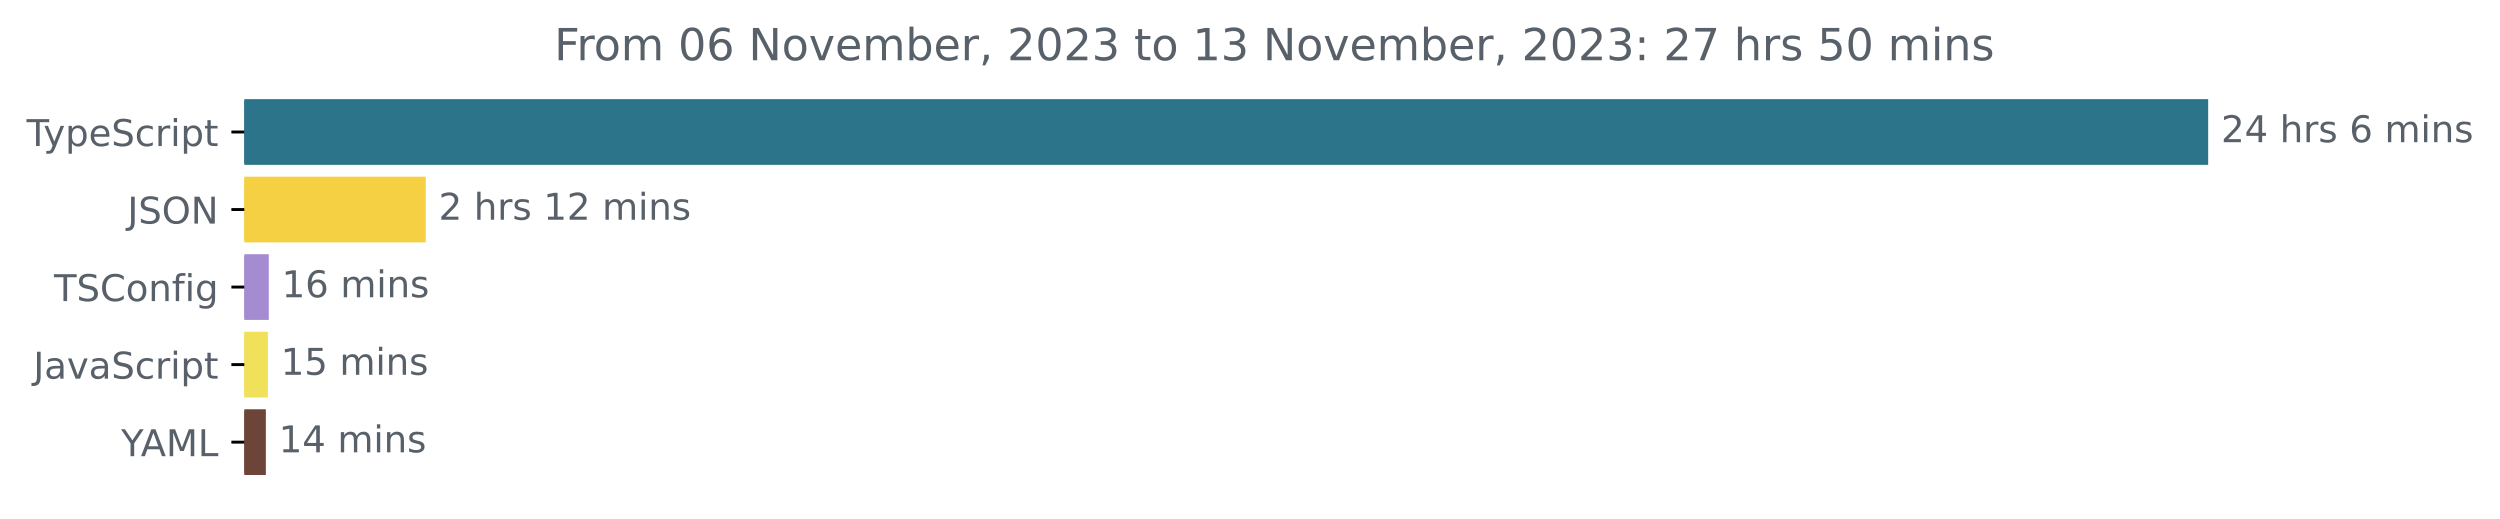
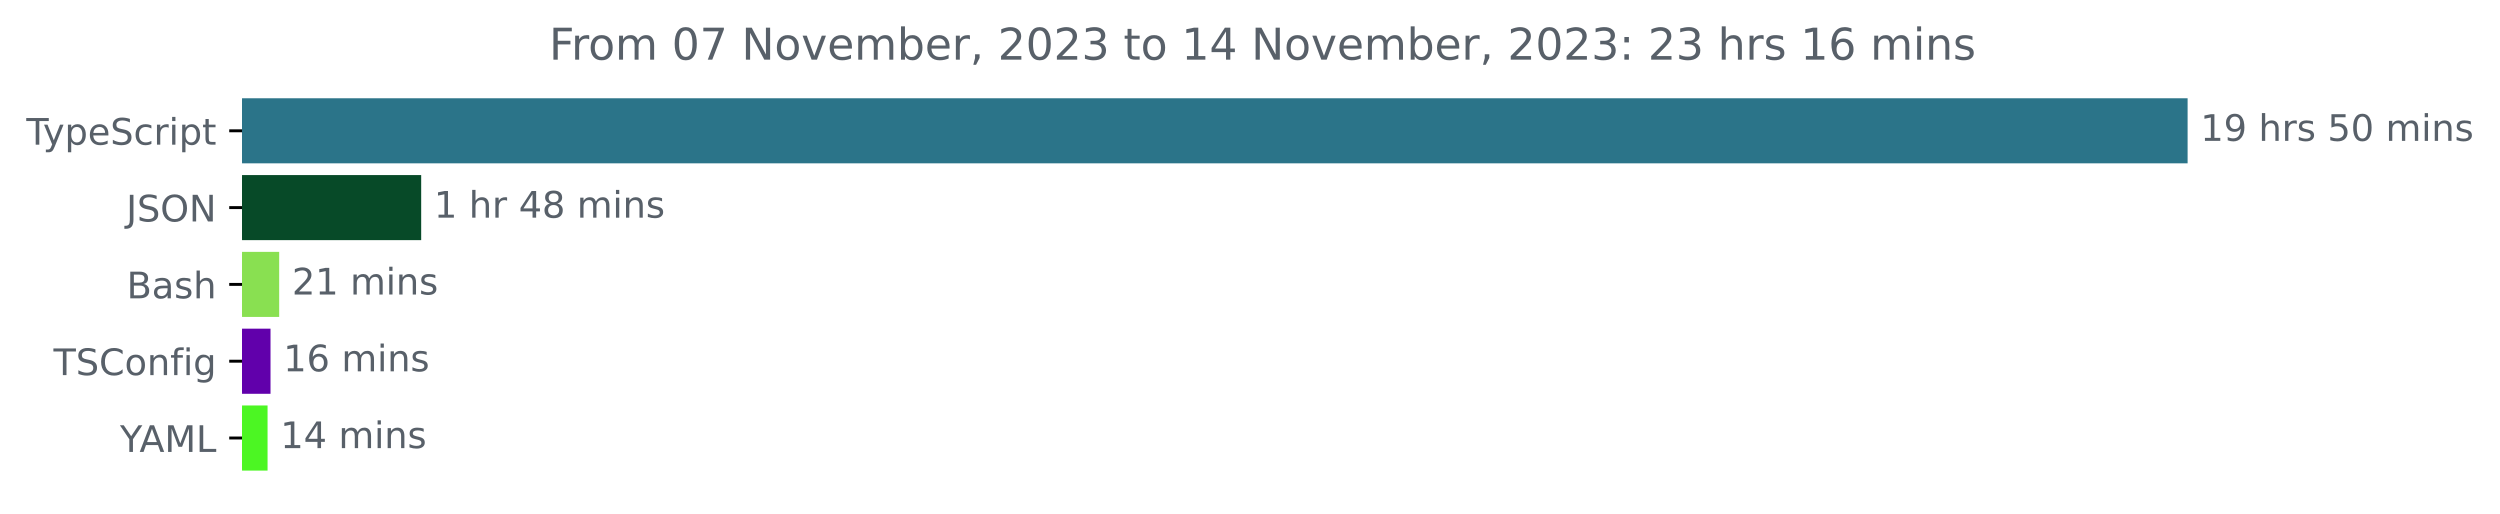
- <svg xmlns="http://www.w3.org/2000/svg" xmlns:xlink="http://www.w3.org/1999/xlink" width="677.144pt" height="140.398pt" viewBox="0 0 677.144 140.398" version="1.1">
+ <svg xmlns="http://www.w3.org/2000/svg" xmlns:xlink="http://www.w3.org/1999/xlink" width="683.507pt" height="140.398pt" viewBox="0 0 683.507 140.398" version="1.1">
  <defs>
    <style type="text/css">*{stroke-linejoin: round; stroke-linecap: butt}</style>
  </defs>
  <g id="figure_1">
    <g id="patch_1">
-       <path d="M -0 140.398  L 677.144 140.398  L 677.144 0  L -0 0  L -0 140.398  z " style="fill: none" />
+       <path d="M -0 140.398  L 683.507 140.398  L 683.507 0  L -0 0  L -0 140.398  z " style="fill: none" />
    </g>
    <g id="axes_1">
      <g id="patch_2">
-         <path d="M 66.17 27.358  L 597.599 27.358  L 597.599 44.158  L 66.17 44.158  z " clip-path="url(#p0ce03cb74d)" style="fill: #2b7489; stroke: #2b7489; stroke-linejoin: miter" />
+         <path d="M 66.17 27.358  L 597.599 27.358  L 597.599 44.158  L 66.17 44.158  z " clip-path="url(#p0df1a05081)" style="fill: #2b7489; stroke: #2b7489; stroke-linejoin: miter" />
      </g>
      <g id="patch_3">
-         <path d="M 66.17 48.358  L 114.811 48.358  L 114.811 65.158  L 66.17 65.158  z " clip-path="url(#p0ce03cb74d)" style="fill: #f5d042; stroke: #f5d042; stroke-linejoin: miter" />
+         <path d="M 66.17 48.358  L 114.652 48.358  L 114.652 65.158  L 66.17 65.158  z " clip-path="url(#p0df1a05081)" style="fill: #074a28; stroke: #074a28; stroke-linejoin: miter" />
      </g>
      <g id="patch_4">
-         <path d="M 66.17 69.358  L 72.304 69.358  L 72.304 86.158  L 66.17 86.158  z " clip-path="url(#p0ce03cb74d)" style="fill: #a58cd1; stroke: #a58cd1; stroke-linejoin: miter" />
+         <path d="M 66.17 69.358  L 75.829 69.358  L 75.829 86.158  L 66.17 86.158  z " clip-path="url(#p0df1a05081)" style="fill: #89e051; stroke: #89e051; stroke-linejoin: miter" />
      </g>
      <g id="patch_5">
-         <path d="M 66.17 90.358  L 72.059 90.358  L 72.059 107.158  L 66.17 107.158  z " clip-path="url(#p0ce03cb74d)" style="fill: #f1e05a; stroke: #f1e05a; stroke-linejoin: miter" />
+         <path d="M 66.17 90.358  L 73.461 90.358  L 73.461 107.158  L 66.17 107.158  z " clip-path="url(#p0df1a05081)" style="fill: #6100ab; stroke: #6100ab; stroke-linejoin: miter" />
      </g>
      <g id="patch_6">
-         <path d="M 66.17 111.358  L 71.507 111.358  L 71.507 128.158  L 66.17 128.158  z " clip-path="url(#p0ce03cb74d)" style="fill: #6d4438; stroke: #6d4438; stroke-linejoin: miter" />
+         <path d="M 66.17 111.358  L 72.651 111.358  L 72.651 128.158  L 66.17 128.158  z " clip-path="url(#p0df1a05081)" style="fill: #4cf623; stroke: #4cf623; stroke-linejoin: miter" />
      </g>
      <g id="matplotlib.axis_1" />
      <g id="matplotlib.axis_2">
        <g id="ytick_1">
          <g id="line2d_1">
            <defs>
-               <path id="m89397bb4d3" d="M 0 0  L -3.5 0  " style="stroke: #000000; stroke-width: 0.8" />
+               <path id="mce6e92cb33" d="M 0 0  L -3.5 0  " style="stroke: #000000; stroke-width: 0.8" />
            </defs>
            <g>
-               <use xlink:href="#m89397bb4d3" x="66.17" y="35.758" style="stroke: #000000; stroke-width: 0.8" />
+               <use xlink:href="#mce6e92cb33" x="66.17" y="35.758" style="stroke: #000000; stroke-width: 0.8" />
            </g>
          </g>
          <g id="text_1">
            <g style="fill: #586069" transform="translate(7.2 39.55734)scale(0.1 -0.1)">
              <defs>
                <path id="DejaVuSans-54" d="M -19 4666  L 3928 4666  L 3928 4134  L 2272 4134  L 2272 0  L 1638 0  L 1638 4134  L -19 4134  L -19 4666  z " transform="scale(0.015625)" />
                <path id="DejaVuSans-79" d="M 2059 -325  Q 1816 -950 1584 -1140  Q 1353 -1331 966 -1331  L 506 -1331  L 506 -850  L 844 -850  Q 1081 -850 1212 -737  Q 1344 -625 1503 -206  L 1606 56  L 191 3500  L 800 3500  L 1894 763  L 2988 3500  L 3597 3500  L 2059 -325  z " transform="scale(0.015625)" />
                <path id="DejaVuSans-70" d="M 1159 525  L 1159 -1331  L 581 -1331  L 581 3500  L 1159 3500  L 1159 2969  Q 1341 3281 1617 3432  Q 1894 3584 2278 3584  Q 2916 3584 3314 3078  Q 3713 2572 3713 1747  Q 3713 922 3314 415  Q 2916 -91 2278 -91  Q 1894 -91 1617 61  Q 1341 213 1159 525  z M 3116 1747  Q 3116 2381 2855 2742  Q 2594 3103 2138 3103  Q 1681 3103 1420 2742  Q 1159 2381 1159 1747  Q 1159 1113 1420 752  Q 1681 391 2138 391  Q 2594 391 2855 752  Q 3116 1113 3116 1747  z " transform="scale(0.015625)" />
                <path id="DejaVuSans-65" d="M 3597 1894  L 3597 1613  L 953 1613  Q 991 1019 1311 708  Q 1631 397 2203 397  Q 2534 397 2845 478  Q 3156 559 3463 722  L 3463 178  Q 3153 47 2828 -22  Q 2503 -91 2169 -91  Q 1331 -91 842 396  Q 353 884 353 1716  Q 353 2575 817 3079  Q 1281 3584 2069 3584  Q 2775 3584 3186 3129  Q 3597 2675 3597 1894  z M 3022 2063  Q 3016 2534 2758 2815  Q 2500 3097 2075 3097  Q 1594 3097 1305 2825  Q 1016 2553 972 2059  L 3022 2063  z " transform="scale(0.015625)" />
                <path id="DejaVuSans-53" d="M 3425 4513  L 3425 3897  Q 3066 4069 2747 4153  Q 2428 4238 2131 4238  Q 1616 4238 1336 4038  Q 1056 3838 1056 3469  Q 1056 3159 1242 3001  Q 1428 2844 1947 2747  L 2328 2669  Q 3034 2534 3370 2195  Q 3706 1856 3706 1288  Q 3706 609 3251 259  Q 2797 -91 1919 -91  Q 1588 -91 1214 -16  Q 841 59 441 206  L 441 856  Q 825 641 1194 531  Q 1563 422 1919 422  Q 2459 422 2753 634  Q 3047 847 3047 1241  Q 3047 1584 2836 1778  Q 2625 1972 2144 2069  L 1759 2144  Q 1053 2284 737 2584  Q 422 2884 422 3419  Q 422 4038 858 4394  Q 1294 4750 2059 4750  Q 2388 4750 2728 4690  Q 3069 4631 3425 4513  z " transform="scale(0.015625)" />
                <path id="DejaVuSans-63" d="M 3122 3366  L 3122 2828  Q 2878 2963 2633 3030  Q 2388 3097 2138 3097  Q 1578 3097 1268 2742  Q 959 2388 959 1747  Q 959 1106 1268 751  Q 1578 397 2138 397  Q 2388 397 2633 464  Q 2878 531 3122 666  L 3122 134  Q 2881 22 2623 -34  Q 2366 -91 2075 -91  Q 1284 -91 818 406  Q 353 903 353 1747  Q 353 2603 823 3093  Q 1294 3584 2113 3584  Q 2378 3584 2631 3529  Q 2884 3475 3122 3366  z " transform="scale(0.015625)" />
                <path id="DejaVuSans-72" d="M 2631 2963  Q 2534 3019 2420 3045  Q 2306 3072 2169 3072  Q 1681 3072 1420 2755  Q 1159 2438 1159 1844  L 1159 0  L 581 0  L 581 3500  L 1159 3500  L 1159 2956  Q 1341 3275 1631 3429  Q 1922 3584 2338 3584  Q 2397 3584 2469 3576  Q 2541 3569 2628 3553  L 2631 2963  z " transform="scale(0.015625)" />
                <path id="DejaVuSans-69" d="M 603 3500  L 1178 3500  L 1178 0  L 603 0  L 603 3500  z M 603 4863  L 1178 4863  L 1178 4134  L 603 4134  L 603 4863  z " transform="scale(0.015625)" />
                <path id="DejaVuSans-74" d="M 1172 4494  L 1172 3500  L 2356 3500  L 2356 3053  L 1172 3053  L 1172 1153  Q 1172 725 1289 603  Q 1406 481 1766 481  L 2356 481  L 2356 0  L 1766 0  Q 1100 0 847 248  Q 594 497 594 1153  L 594 3053  L 172 3053  L 172 3500  L 594 3500  L 594 4494  L 1172 4494  z " transform="scale(0.015625)" />
              </defs>
              <use xlink:href="#DejaVuSans-54" />
              <use xlink:href="#DejaVuSans-79" x="45.459" />
              <use xlink:href="#DejaVuSans-70" x="104.639" />
              <use xlink:href="#DejaVuSans-65" x="168.115" />
              <use xlink:href="#DejaVuSans-53" x="229.639" />
              <use xlink:href="#DejaVuSans-63" x="293.115" />
              <use xlink:href="#DejaVuSans-72" x="348.096" />
              <use xlink:href="#DejaVuSans-69" x="389.209" />
              <use xlink:href="#DejaVuSans-70" x="416.992" />
              <use xlink:href="#DejaVuSans-74" x="480.469" />
            </g>
          </g>
        </g>
        <g id="ytick_2">
          <g id="line2d_2">
            <g>
-               <use xlink:href="#m89397bb4d3" x="66.17" y="56.758" style="stroke: #000000; stroke-width: 0.8" />
+               <use xlink:href="#mce6e92cb33" x="66.17" y="56.758" style="stroke: #000000; stroke-width: 0.8" />
            </g>
          </g>
          <g id="text_2">
            <g style="fill: #586069" transform="translate(34.51875 60.55734)scale(0.1 -0.1)">
              <defs>
                <path id="DejaVuSans-4a" d="M 628 4666  L 1259 4666  L 1259 325  Q 1259 -519 939 -900  Q 619 -1281 -91 -1281  L -331 -1281  L -331 -750  L -134 -750  Q 284 -750 456 -515  Q 628 -281 628 325  L 628 4666  z " transform="scale(0.015625)" />
                <path id="DejaVuSans-4f" d="M 2522 4238  Q 1834 4238 1429 3725  Q 1025 3213 1025 2328  Q 1025 1447 1429 934  Q 1834 422 2522 422  Q 3209 422 3611 934  Q 4013 1447 4013 2328  Q 4013 3213 3611 3725  Q 3209 4238 2522 4238  z M 2522 4750  Q 3503 4750 4090 4092  Q 4678 3434 4678 2328  Q 4678 1225 4090 567  Q 3503 -91 2522 -91  Q 1538 -91 948 565  Q 359 1222 359 2328  Q 359 3434 948 4092  Q 1538 4750 2522 4750  z " transform="scale(0.015625)" />
                <path id="DejaVuSans-4e" d="M 628 4666  L 1478 4666  L 3547 763  L 3547 4666  L 4159 4666  L 4159 0  L 3309 0  L 1241 3903  L 1241 0  L 628 0  L 628 4666  z " transform="scale(0.015625)" />
              </defs>
              <use xlink:href="#DejaVuSans-4a" />
              <use xlink:href="#DejaVuSans-53" x="29.492" />
              <use xlink:href="#DejaVuSans-4f" x="92.969" />
              <use xlink:href="#DejaVuSans-4e" x="171.68" />
            </g>
          </g>
        </g>
        <g id="ytick_3">
          <g id="line2d_3">
            <g>
-               <use xlink:href="#m89397bb4d3" x="66.17" y="77.758" style="stroke: #000000; stroke-width: 0.8" />
+               <use xlink:href="#mce6e92cb33" x="66.17" y="77.758" style="stroke: #000000; stroke-width: 0.8" />
            </g>
          </g>
          <g id="text_3">
-             <g style="fill: #586069" transform="translate(14.62813 81.55734)scale(0.1 -0.1)">
+             <g style="fill: #586069" transform="translate(34.63437 81.55734)scale(0.1 -0.1)">
+               <defs>
+                 <path id="DejaVuSans-42" d="M 1259 2228  L 1259 519  L 2272 519  Q 2781 519 3026 730  Q 3272 941 3272 1375  Q 3272 1813 3026 2020  Q 2781 2228 2272 2228  L 1259 2228  z M 1259 4147  L 1259 2741  L 2194 2741  Q 2656 2741 2882 2914  Q 3109 3088 3109 3444  Q 3109 3797 2882 3972  Q 2656 4147 2194 4147  L 1259 4147  z M 628 4666  L 2241 4666  Q 2963 4666 3353 4366  Q 3744 4066 3744 3513  Q 3744 3084 3544 2831  Q 3344 2578 2956 2516  Q 3422 2416 3680 2098  Q 3938 1781 3938 1306  Q 3938 681 3513 340  Q 3088 0 2303 0  L 628 0  L 628 4666  z " transform="scale(0.015625)" />
+                 <path id="DejaVuSans-61" d="M 2194 1759  Q 1497 1759 1228 1600  Q 959 1441 959 1056  Q 959 750 1161 570  Q 1363 391 1709 391  Q 2188 391 2477 730  Q 2766 1069 2766 1631  L 2766 1759  L 2194 1759  z M 3341 1997  L 3341 0  L 2766 0  L 2766 531  Q 2569 213 2275 61  Q 1981 -91 1556 -91  Q 1019 -91 701 211  Q 384 513 384 1019  Q 384 1609 779 1909  Q 1175 2209 1959 2209  L 2766 2209  L 2766 2266  Q 2766 2663 2505 2880  Q 2244 3097 1772 3097  Q 1472 3097 1187 3025  Q 903 2953 641 2809  L 641 3341  Q 956 3463 1253 3523  Q 1550 3584 1831 3584  Q 2591 3584 2966 3190  Q 3341 2797 3341 1997  z " transform="scale(0.015625)" />
+                 <path id="DejaVuSans-73" d="M 2834 3397  L 2834 2853  Q 2591 2978 2328 3040  Q 2066 3103 1784 3103  Q 1356 3103 1142 2972  Q 928 2841 928 2578  Q 928 2378 1081 2264  Q 1234 2150 1697 2047  L 1894 2003  Q 2506 1872 2764 1633  Q 3022 1394 3022 966  Q 3022 478 2636 193  Q 2250 -91 1575 -91  Q 1294 -91 989 -36  Q 684 19 347 128  L 347 722  Q 666 556 975 473  Q 1284 391 1588 391  Q 1994 391 2212 530  Q 2431 669 2431 922  Q 2431 1156 2273 1281  Q 2116 1406 1581 1522  L 1381 1569  Q 847 1681 609 1914  Q 372 2147 372 2553  Q 372 3047 722 3315  Q 1072 3584 1716 3584  Q 2034 3584 2315 3537  Q 2597 3491 2834 3397  z " transform="scale(0.015625)" />
+                 <path id="DejaVuSans-68" d="M 3513 2113  L 3513 0  L 2938 0  L 2938 2094  Q 2938 2591 2744 2837  Q 2550 3084 2163 3084  Q 1697 3084 1428 2787  Q 1159 2491 1159 1978  L 1159 0  L 581 0  L 581 4863  L 1159 4863  L 1159 2956  Q 1366 3272 1645 3428  Q 1925 3584 2291 3584  Q 2894 3584 3203 3211  Q 3513 2838 3513 2113  z " transform="scale(0.015625)" />
+               </defs>
+               <use xlink:href="#DejaVuSans-42" />
+               <use xlink:href="#DejaVuSans-61" x="68.604" />
+               <use xlink:href="#DejaVuSans-73" x="129.883" />
+               <use xlink:href="#DejaVuSans-68" x="181.982" />
+             </g>
+           </g>
+         </g>
+         <g id="ytick_4">
+           <g id="line2d_4">
+             <g>
+               <use xlink:href="#mce6e92cb33" x="66.17" y="98.758" style="stroke: #000000; stroke-width: 0.8" />
+             </g>
+           </g>
+           <g id="text_4">
+             <g style="fill: #586069" transform="translate(14.62813 102.5573)scale(0.1 -0.1)">
              <defs>
                <path id="DejaVuSans-43" d="M 4122 4306  L 4122 3641  Q 3803 3938 3442 4084  Q 3081 4231 2675 4231  Q 1875 4231 1450 3742  Q 1025 3253 1025 2328  Q 1025 1406 1450 917  Q 1875 428 2675 428  Q 3081 428 3442 575  Q 3803 722 4122 1019  L 4122 359  Q 3791 134 3420 21  Q 3050 -91 2638 -91  Q 1578 -91 968 557  Q 359 1206 359 2328  Q 359 3453 968 4101  Q 1578 4750 2638 4750  Q 3056 4750 3426 4639  Q 3797 4528 4122 4306  z " transform="scale(0.015625)" />
                <path id="DejaVuSans-6f" d="M 1959 3097  Q 1497 3097 1228 2736  Q 959 2375 959 1747  Q 959 1119 1226 758  Q 1494 397 1959 397  Q 2419 397 2687 759  Q 2956 1122 2956 1747  Q 2956 2369 2687 2733  Q 2419 3097 1959 3097  z M 1959 3584  Q 2709 3584 3137 3096  Q 3566 2609 3566 1747  Q 3566 888 3137 398  Q 2709 -91 1959 -91  Q 1206 -91 779 398  Q 353 888 353 1747  Q 353 2609 779 3096  Q 1206 3584 1959 3584  z " transform="scale(0.015625)" />
                <path id="DejaVuSans-6e" d="M 3513 2113  L 3513 0  L 2938 0  L 2938 2094  Q 2938 2591 2744 2837  Q 2550 3084 2163 3084  Q 1697 3084 1428 2787  Q 1159 2491 1159 1978  L 1159 0  L 581 0  L 581 3500  L 1159 3500  L 1159 2956  Q 1366 3272 1645 3428  Q 1925 3584 2291 3584  Q 2894 3584 3203 3211  Q 3513 2838 3513 2113  z " transform="scale(0.015625)" />
                <path id="DejaVuSans-66" d="M 2375 4863  L 2375 4384  L 1825 4384  Q 1516 4384 1395 4259  Q 1275 4134 1275 3809  L 1275 3500  L 2222 3500  L 2222 3053  L 1275 3053  L 1275 0  L 697 0  L 697 3053  L 147 3053  L 147 3500  L 697 3500  L 697 3744  Q 697 4328 969 4595  Q 1241 4863 1831 4863  L 2375 4863  z " transform="scale(0.015625)" />
                <path id="DejaVuSans-67" d="M 2906 1791  Q 2906 2416 2648 2759  Q 2391 3103 1925 3103  Q 1463 3103 1205 2759  Q 947 2416 947 1791  Q 947 1169 1205 825  Q 1463 481 1925 481  Q 2391 481 2648 825  Q 2906 1169 2906 1791  z M 3481 434  Q 3481 -459 3084 -895  Q 2688 -1331 1869 -1331  Q 1566 -1331 1297 -1286  Q 1028 -1241 775 -1147  L 775 -588  Q 1028 -725 1275 -790  Q 1522 -856 1778 -856  Q 2344 -856 2625 -561  Q 2906 -266 2906 331  L 2906 616  Q 2728 306 2450 153  Q 2172 0 1784 0  Q 1141 0 747 490  Q 353 981 353 1791  Q 353 2603 747 3093  Q 1141 3584 1784 3584  Q 2172 3584 2450 3431  Q 2728 3278 2906 2969  L 2906 3500  L 3481 3500  L 3481 434  z " transform="scale(0.015625)" />
              </defs>
              <use xlink:href="#DejaVuSans-54" />
              <use xlink:href="#DejaVuSans-53" x="61.084" />
              <use xlink:href="#DejaVuSans-43" x="124.561" />
              <use xlink:href="#DejaVuSans-6f" x="194.385" />
              <use xlink:href="#DejaVuSans-6e" x="255.566" />
              <use xlink:href="#DejaVuSans-66" x="318.945" />
              <use xlink:href="#DejaVuSans-69" x="354.15" />
              <use xlink:href="#DejaVuSans-67" x="381.934" />
            </g>
          </g>
        </g>
-         <g id="ytick_4">
-           <g id="line2d_4">
-             <g>
-               <use xlink:href="#m89397bb4d3" x="66.17" y="98.758" style="stroke: #000000; stroke-width: 0.8" />
-             </g>
-           </g>
-           <g id="text_4">
-             <g style="fill: #586069" transform="translate(9.040625 102.5573)scale(0.1 -0.1)">
-               <defs>
-                 <path id="DejaVuSans-61" d="M 2194 1759  Q 1497 1759 1228 1600  Q 959 1441 959 1056  Q 959 750 1161 570  Q 1363 391 1709 391  Q 2188 391 2477 730  Q 2766 1069 2766 1631  L 2766 1759  L 2194 1759  z M 3341 1997  L 3341 0  L 2766 0  L 2766 531  Q 2569 213 2275 61  Q 1981 -91 1556 -91  Q 1019 -91 701 211  Q 384 513 384 1019  Q 384 1609 779 1909  Q 1175 2209 1959 2209  L 2766 2209  L 2766 2266  Q 2766 2663 2505 2880  Q 2244 3097 1772 3097  Q 1472 3097 1187 3025  Q 903 2953 641 2809  L 641 3341  Q 956 3463 1253 3523  Q 1550 3584 1831 3584  Q 2591 3584 2966 3190  Q 3341 2797 3341 1997  z " transform="scale(0.015625)" />
-                 <path id="DejaVuSans-76" d="M 191 3500  L 800 3500  L 1894 563  L 2988 3500  L 3597 3500  L 2284 0  L 1503 0  L 191 3500  z " transform="scale(0.015625)" />
-               </defs>
-               <use xlink:href="#DejaVuSans-4a" />
-               <use xlink:href="#DejaVuSans-61" x="29.492" />
-               <use xlink:href="#DejaVuSans-76" x="90.771" />
-               <use xlink:href="#DejaVuSans-61" x="149.951" />
-               <use xlink:href="#DejaVuSans-53" x="211.23" />
-               <use xlink:href="#DejaVuSans-63" x="274.707" />
-               <use xlink:href="#DejaVuSans-72" x="329.688" />
-               <use xlink:href="#DejaVuSans-69" x="370.801" />
-               <use xlink:href="#DejaVuSans-70" x="398.584" />
-               <use xlink:href="#DejaVuSans-74" x="462.061" />
-             </g>
-           </g>
-         </g>
        <g id="ytick_5">
          <g id="line2d_5">
            <g>
-               <use xlink:href="#m89397bb4d3" x="66.17" y="119.758" style="stroke: #000000; stroke-width: 0.8" />
+               <use xlink:href="#mce6e92cb33" x="66.17" y="119.758" style="stroke: #000000; stroke-width: 0.8" />
            </g>
          </g>
          <g id="text_5">
            <g style="fill: #586069" transform="translate(32.79688 123.5573)scale(0.1 -0.1)">
              <defs>
                <path id="DejaVuSans-59" d="M -13 4666  L 666 4666  L 1959 2747  L 3244 4666  L 3922 4666  L 2272 2222  L 2272 0  L 1638 0  L 1638 2222  L -13 4666  z " transform="scale(0.015625)" />
                <path id="DejaVuSans-41" d="M 2188 4044  L 1331 1722  L 3047 1722  L 2188 4044  z M 1831 4666  L 2547 4666  L 4325 0  L 3669 0  L 3244 1197  L 1141 1197  L 716 0  L 50 0  L 1831 4666  z " transform="scale(0.015625)" />
                <path id="DejaVuSans-4d" d="M 628 4666  L 1569 4666  L 2759 1491  L 3956 4666  L 4897 4666  L 4897 0  L 4281 0  L 4281 4097  L 3078 897  L 2444 897  L 1241 4097  L 1241 0  L 628 0  L 628 4666  z " transform="scale(0.015625)" />
                <path id="DejaVuSans-4c" d="M 628 4666  L 1259 4666  L 1259 531  L 3531 531  L 3531 0  L 628 0  L 628 4666  z " transform="scale(0.015625)" />
              </defs>
              <use xlink:href="#DejaVuSans-59" />
              <use xlink:href="#DejaVuSans-41" x="53.334" />
              <use xlink:href="#DejaVuSans-4d" x="121.742" />
              <use xlink:href="#DejaVuSans-4c" x="208.021" />
            </g>
          </g>
        </g>
      </g>
      <g id="text_6">
        <g style="fill: #586069" transform="translate(601.5989 38.5175)scale(0.1 -0.1)">
          <defs>
-             <path id="DejaVuSans-32" d="M 1228 531  L 3431 531  L 3431 0  L 469 0  L 469 531  Q 828 903 1448 1529  Q 2069 2156 2228 2338  Q 2531 2678 2651 2914  Q 2772 3150 2772 3378  Q 2772 3750 2511 3984  Q 2250 4219 1831 4219  Q 1534 4219 1204 4116  Q 875 4013 500 3803  L 500 4441  Q 881 4594 1212 4672  Q 1544 4750 1819 4750  Q 2544 4750 2975 4387  Q 3406 4025 3406 3419  Q 3406 3131 3298 2873  Q 3191 2616 2906 2266  Q 2828 2175 2409 1742  Q 1991 1309 1228 531  z " transform="scale(0.015625)" />
-             <path id="DejaVuSans-34" d="M 2419 4116  L 825 1625  L 2419 1625  L 2419 4116  z M 2253 4666  L 3047 4666  L 3047 1625  L 3713 1625  L 3713 1100  L 3047 1100  L 3047 0  L 2419 0  L 2419 1100  L 313 1100  L 313 1709  L 2253 4666  z " transform="scale(0.015625)" />
+             <path id="DejaVuSans-31" d="M 794 531  L 1825 531  L 1825 4091  L 703 3866  L 703 4441  L 1819 4666  L 2450 4666  L 2450 531  L 3481 531  L 3481 0  L 794 0  L 794 531  z " transform="scale(0.015625)" />
+             <path id="DejaVuSans-39" d="M 703 97  L 703 672  Q 941 559 1184 500  Q 1428 441 1663 441  Q 2288 441 2617 861  Q 2947 1281 2994 2138  Q 2813 1869 2534 1725  Q 2256 1581 1919 1581  Q 1219 1581 811 2004  Q 403 2428 403 3163  Q 403 3881 828 4315  Q 1253 4750 1959 4750  Q 2769 4750 3195 4129  Q 3622 3509 3622 2328  Q 3622 1225 3098 567  Q 2575 -91 1691 -91  Q 1453 -91 1209 -44  Q 966 3 703 97  z M 1959 2075  Q 2384 2075 2632 2365  Q 2881 2656 2881 3163  Q 2881 3666 2632 3958  Q 2384 4250 1959 4250  Q 1534 4250 1286 3958  Q 1038 3666 1038 3163  Q 1038 2656 1286 2365  Q 1534 2075 1959 2075  z " transform="scale(0.015625)" />
            <path id="DejaVuSans-20" transform="scale(0.015625)" />
-             <path id="DejaVuSans-68" d="M 3513 2113  L 3513 0  L 2938 0  L 2938 2094  Q 2938 2591 2744 2837  Q 2550 3084 2163 3084  Q 1697 3084 1428 2787  Q 1159 2491 1159 1978  L 1159 0  L 581 0  L 581 4863  L 1159 4863  L 1159 2956  Q 1366 3272 1645 3428  Q 1925 3584 2291 3584  Q 2894 3584 3203 3211  Q 3513 2838 3513 2113  z " transform="scale(0.015625)" />
-             <path id="DejaVuSans-73" d="M 2834 3397  L 2834 2853  Q 2591 2978 2328 3040  Q 2066 3103 1784 3103  Q 1356 3103 1142 2972  Q 928 2841 928 2578  Q 928 2378 1081 2264  Q 1234 2150 1697 2047  L 1894 2003  Q 2506 1872 2764 1633  Q 3022 1394 3022 966  Q 3022 478 2636 193  Q 2250 -91 1575 -91  Q 1294 -91 989 -36  Q 684 19 347 128  L 347 722  Q 666 556 975 473  Q 1284 391 1588 391  Q 1994 391 2212 530  Q 2431 669 2431 922  Q 2431 1156 2273 1281  Q 2116 1406 1581 1522  L 1381 1569  Q 847 1681 609 1914  Q 372 2147 372 2553  Q 372 3047 722 3315  Q 1072 3584 1716 3584  Q 2034 3584 2315 3537  Q 2597 3491 2834 3397  z " transform="scale(0.015625)" />
-             <path id="DejaVuSans-36" d="M 2113 2584  Q 1688 2584 1439 2293  Q 1191 2003 1191 1497  Q 1191 994 1439 701  Q 1688 409 2113 409  Q 2538 409 2786 701  Q 3034 994 3034 1497  Q 3034 2003 2786 2293  Q 2538 2584 2113 2584  z M 3366 4563  L 3366 3988  Q 3128 4100 2886 4159  Q 2644 4219 2406 4219  Q 1781 4219 1451 3797  Q 1122 3375 1075 2522  Q 1259 2794 1537 2939  Q 1816 3084 2150 3084  Q 2853 3084 3261 2657  Q 3669 2231 3669 1497  Q 3669 778 3244 343  Q 2819 -91 2113 -91  Q 1303 -91 875 529  Q 447 1150 447 2328  Q 447 3434 972 4092  Q 1497 4750 2381 4750  Q 2619 4750 2861 4703  Q 3103 4656 3366 4563  z " transform="scale(0.015625)" />
+             <path id="DejaVuSans-35" d="M 691 4666  L 3169 4666  L 3169 4134  L 1269 4134  L 1269 2991  Q 1406 3038 1543 3061  Q 1681 3084 1819 3084  Q 2600 3084 3056 2656  Q 3513 2228 3513 1497  Q 3513 744 3044 326  Q 2575 -91 1722 -91  Q 1428 -91 1123 -41  Q 819 9 494 109  L 494 744  Q 775 591 1075 516  Q 1375 441 1709 441  Q 2250 441 2565 725  Q 2881 1009 2881 1497  Q 2881 1984 2565 2268  Q 2250 2553 1709 2553  Q 1456 2553 1204 2497  Q 953 2441 691 2322  L 691 4666  z " transform="scale(0.015625)" />
+             <path id="DejaVuSans-30" d="M 2034 4250  Q 1547 4250 1301 3770  Q 1056 3291 1056 2328  Q 1056 1369 1301 889  Q 1547 409 2034 409  Q 2525 409 2770 889  Q 3016 1369 3016 2328  Q 3016 3291 2770 3770  Q 2525 4250 2034 4250  z M 2034 4750  Q 2819 4750 3233 4129  Q 3647 3509 3647 2328  Q 3647 1150 3233 529  Q 2819 -91 2034 -91  Q 1250 -91 836 529  Q 422 1150 422 2328  Q 422 3509 836 4129  Q 1250 4750 2034 4750  z " transform="scale(0.015625)" />
            <path id="DejaVuSans-6d" d="M 3328 2828  Q 3544 3216 3844 3400  Q 4144 3584 4550 3584  Q 5097 3584 5394 3201  Q 5691 2819 5691 2113  L 5691 0  L 5113 0  L 5113 2094  Q 5113 2597 4934 2840  Q 4756 3084 4391 3084  Q 3944 3084 3684 2787  Q 3425 2491 3425 1978  L 3425 0  L 2847 0  L 2847 2094  Q 2847 2600 2669 2842  Q 2491 3084 2119 3084  Q 1678 3084 1418 2786  Q 1159 2488 1159 1978  L 1159 0  L 581 0  L 581 3500  L 1159 3500  L 1159 2956  Q 1356 3278 1631 3431  Q 1906 3584 2284 3584  Q 2666 3584 2933 3390  Q 3200 3197 3328 2828  z " transform="scale(0.015625)" />
          </defs>
-           <use xlink:href="#DejaVuSans-32" />
-           <use xlink:href="#DejaVuSans-34" x="63.623" />
+           <use xlink:href="#DejaVuSans-31" />
+           <use xlink:href="#DejaVuSans-39" x="63.623" />
          <use xlink:href="#DejaVuSans-20" x="127.246" />
          <use xlink:href="#DejaVuSans-68" x="159.033" />
          <use xlink:href="#DejaVuSans-72" x="222.412" />
          <use xlink:href="#DejaVuSans-73" x="263.525" />
          <use xlink:href="#DejaVuSans-20" x="315.625" />
-           <use xlink:href="#DejaVuSans-36" x="347.412" />
-           <use xlink:href="#DejaVuSans-20" x="411.035" />
-           <use xlink:href="#DejaVuSans-6d" x="442.822" />
-           <use xlink:href="#DejaVuSans-69" x="540.234" />
-           <use xlink:href="#DejaVuSans-6e" x="568.018" />
-           <use xlink:href="#DejaVuSans-73" x="631.396" />
+           <use xlink:href="#DejaVuSans-35" x="347.412" />
+           <use xlink:href="#DejaVuSans-30" x="411.035" />
+           <use xlink:href="#DejaVuSans-20" x="474.658" />
+           <use xlink:href="#DejaVuSans-6d" x="506.445" />
+           <use xlink:href="#DejaVuSans-69" x="603.857" />
+           <use xlink:href="#DejaVuSans-6e" x="631.641" />
+           <use xlink:href="#DejaVuSans-73" x="695.02" />
        </g>
      </g>
      <g id="text_7">
-         <g style="fill: #586069" transform="translate(118.811 59.5175)scale(0.1 -0.1)">
-           <defs>
-             <path id="DejaVuSans-31" d="M 794 531  L 1825 531  L 1825 4091  L 703 3866  L 703 4441  L 1819 4666  L 2450 4666  L 2450 531  L 3481 531  L 3481 0  L 794 0  L 794 531  z " transform="scale(0.015625)" />
-           </defs>
-           <use xlink:href="#DejaVuSans-32" />
+         <g style="fill: #586069" transform="translate(118.652 59.5175)scale(0.1 -0.1)">
+           <defs>
+             <path id="DejaVuSans-34" d="M 2419 4116  L 825 1625  L 2419 1625  L 2419 4116  z M 2253 4666  L 3047 4666  L 3047 1625  L 3713 1625  L 3713 1100  L 3047 1100  L 3047 0  L 2419 0  L 2419 1100  L 313 1100  L 313 1709  L 2253 4666  z " transform="scale(0.015625)" />
+             <path id="DejaVuSans-38" d="M 2034 2216  Q 1584 2216 1326 1975  Q 1069 1734 1069 1313  Q 1069 891 1326 650  Q 1584 409 2034 409  Q 2484 409 2743 651  Q 3003 894 3003 1313  Q 3003 1734 2745 1975  Q 2488 2216 2034 2216  z M 1403 2484  Q 997 2584 770 2862  Q 544 3141 544 3541  Q 544 4100 942 4425  Q 1341 4750 2034 4750  Q 2731 4750 3128 4425  Q 3525 4100 3525 3541  Q 3525 3141 3298 2862  Q 3072 2584 2669 2484  Q 3125 2378 3379 2068  Q 3634 1759 3634 1313  Q 3634 634 3220 271  Q 2806 -91 2034 -91  Q 1263 -91 848 271  Q 434 634 434 1313  Q 434 1759 690 2068  Q 947 2378 1403 2484  z M 1172 3481  Q 1172 3119 1398 2916  Q 1625 2713 2034 2713  Q 2441 2713 2670 2916  Q 2900 3119 2900 3481  Q 2900 3844 2670 4047  Q 2441 4250 2034 4250  Q 1625 4250 1398 4047  Q 1172 3844 1172 3481  z " transform="scale(0.015625)" />
+           </defs>
+           <use xlink:href="#DejaVuSans-31" />
          <use xlink:href="#DejaVuSans-20" x="63.623" />
          <use xlink:href="#DejaVuSans-68" x="95.41" />
          <use xlink:href="#DejaVuSans-72" x="158.789" />
-           <use xlink:href="#DejaVuSans-73" x="199.902" />
-           <use xlink:href="#DejaVuSans-20" x="252.002" />
-           <use xlink:href="#DejaVuSans-31" x="283.789" />
-           <use xlink:href="#DejaVuSans-32" x="347.412" />
-           <use xlink:href="#DejaVuSans-20" x="411.035" />
-           <use xlink:href="#DejaVuSans-6d" x="442.822" />
-           <use xlink:href="#DejaVuSans-69" x="540.234" />
-           <use xlink:href="#DejaVuSans-6e" x="568.018" />
-           <use xlink:href="#DejaVuSans-73" x="631.396" />
+           <use xlink:href="#DejaVuSans-20" x="199.902" />
+           <use xlink:href="#DejaVuSans-34" x="231.689" />
+           <use xlink:href="#DejaVuSans-38" x="295.312" />
+           <use xlink:href="#DejaVuSans-20" x="358.936" />
+           <use xlink:href="#DejaVuSans-6d" x="390.723" />
+           <use xlink:href="#DejaVuSans-69" x="488.135" />
+           <use xlink:href="#DejaVuSans-6e" x="515.918" />
+           <use xlink:href="#DejaVuSans-73" x="579.297" />
        </g>
      </g>
      <g id="text_8">
-         <g style="fill: #586069" transform="translate(76.30407 80.5175)scale(0.1 -0.1)">
+         <g style="fill: #586069" transform="translate(79.82925 80.5175)scale(0.1 -0.1)">
+           <defs>
+             <path id="DejaVuSans-32" d="M 1228 531  L 3431 531  L 3431 0  L 469 0  L 469 531  Q 828 903 1448 1529  Q 2069 2156 2228 2338  Q 2531 2678 2651 2914  Q 2772 3150 2772 3378  Q 2772 3750 2511 3984  Q 2250 4219 1831 4219  Q 1534 4219 1204 4116  Q 875 4013 500 3803  L 500 4441  Q 881 4594 1212 4672  Q 1544 4750 1819 4750  Q 2544 4750 2975 4387  Q 3406 4025 3406 3419  Q 3406 3131 3298 2873  Q 3191 2616 2906 2266  Q 2828 2175 2409 1742  Q 1991 1309 1228 531  z " transform="scale(0.015625)" />
+           </defs>
+           <use xlink:href="#DejaVuSans-32" />
+           <use xlink:href="#DejaVuSans-31" x="63.623" />
+           <use xlink:href="#DejaVuSans-20" x="127.246" />
+           <use xlink:href="#DejaVuSans-6d" x="159.033" />
+           <use xlink:href="#DejaVuSans-69" x="256.445" />
+           <use xlink:href="#DejaVuSans-6e" x="284.229" />
+           <use xlink:href="#DejaVuSans-73" x="347.607" />
+         </g>
+       </g>
+       <g id="text_9">
+         <g style="fill: #586069" transform="translate(77.46125 101.5175)scale(0.1 -0.1)">
+           <defs>
+             <path id="DejaVuSans-36" d="M 2113 2584  Q 1688 2584 1439 2293  Q 1191 2003 1191 1497  Q 1191 994 1439 701  Q 1688 409 2113 409  Q 2538 409 2786 701  Q 3034 994 3034 1497  Q 3034 2003 2786 2293  Q 2538 2584 2113 2584  z M 3366 4563  L 3366 3988  Q 3128 4100 2886 4159  Q 2644 4219 2406 4219  Q 1781 4219 1451 3797  Q 1122 3375 1075 2522  Q 1259 2794 1537 2939  Q 1816 3084 2150 3084  Q 2853 3084 3261 2657  Q 3669 2231 3669 1497  Q 3669 778 3244 343  Q 2819 -91 2113 -91  Q 1303 -91 875 529  Q 447 1150 447 2328  Q 447 3434 972 4092  Q 1497 4750 2381 4750  Q 2619 4750 2861 4703  Q 3103 4656 3366 4563  z " transform="scale(0.015625)" />
+           </defs>
          <use xlink:href="#DejaVuSans-31" />
          <use xlink:href="#DejaVuSans-36" x="63.623" />
          <use xlink:href="#DejaVuSans-20" x="127.246" />
          <use xlink:href="#DejaVuSans-6d" x="159.033" />
          <use xlink:href="#DejaVuSans-69" x="256.445" />
          <use xlink:href="#DejaVuSans-6e" x="284.229" />
          <use xlink:href="#DejaVuSans-73" x="347.607" />
        </g>
      </g>
-       <g id="text_9">
-         <g style="fill: #586069" transform="translate(76.05872 101.5175)scale(0.1 -0.1)">
-           <defs>
-             <path id="DejaVuSans-35" d="M 691 4666  L 3169 4666  L 3169 4134  L 1269 4134  L 1269 2991  Q 1406 3038 1543 3061  Q 1681 3084 1819 3084  Q 2600 3084 3056 2656  Q 3513 2228 3513 1497  Q 3513 744 3044 326  Q 2575 -91 1722 -91  Q 1428 -91 1123 -41  Q 819 9 494 109  L 494 744  Q 775 591 1075 516  Q 1375 441 1709 441  Q 2250 441 2565 725  Q 2881 1009 2881 1497  Q 2881 1984 2565 2268  Q 2250 2553 1709 2553  Q 1456 2553 1204 2497  Q 953 2441 691 2322  L 691 4666  z " transform="scale(0.015625)" />
-           </defs>
-           <use xlink:href="#DejaVuSans-31" />
-           <use xlink:href="#DejaVuSans-35" x="63.623" />
-           <use xlink:href="#DejaVuSans-20" x="127.246" />
-           <use xlink:href="#DejaVuSans-6d" x="159.033" />
-           <use xlink:href="#DejaVuSans-69" x="256.445" />
-           <use xlink:href="#DejaVuSans-6e" x="284.229" />
-           <use xlink:href="#DejaVuSans-73" x="347.607" />
-         </g>
-       </g>
      <g id="text_10">
-         <g style="fill: #586069" transform="translate(75.50668 122.5175)scale(0.1 -0.1)">
+         <g style="fill: #586069" transform="translate(76.65115 122.5175)scale(0.1 -0.1)">
          <use xlink:href="#DejaVuSans-31" />
          <use xlink:href="#DejaVuSans-34" x="63.623" />
          <use xlink:href="#DejaVuSans-20" x="127.246" />
          <use xlink:href="#DejaVuSans-6d" x="159.033" />
          <use xlink:href="#DejaVuSans-69" x="256.445" />
          <use xlink:href="#DejaVuSans-6e" x="284.229" />
          <use xlink:href="#DejaVuSans-73" x="347.607" />
        </g>
      </g>
      <g id="text_11">
        <g style="fill: #586069" transform="translate(150.1291 16.31812)scale(0.12 -0.12)">
          <defs>
            <path id="DejaVuSans-46" d="M 628 4666  L 3309 4666  L 3309 4134  L 1259 4134  L 1259 2759  L 3109 2759  L 3109 2228  L 1259 2228  L 1259 0  L 628 0  L 628 4666  z " transform="scale(0.015625)" />
-             <path id="DejaVuSans-30" d="M 2034 4250  Q 1547 4250 1301 3770  Q 1056 3291 1056 2328  Q 1056 1369 1301 889  Q 1547 409 2034 409  Q 2525 409 2770 889  Q 3016 1369 3016 2328  Q 3016 3291 2770 3770  Q 2525 4250 2034 4250  z M 2034 4750  Q 2819 4750 3233 4129  Q 3647 3509 3647 2328  Q 3647 1150 3233 529  Q 2819 -91 2034 -91  Q 1250 -91 836 529  Q 422 1150 422 2328  Q 422 3509 836 4129  Q 1250 4750 2034 4750  z " transform="scale(0.015625)" />
+             <path id="DejaVuSans-37" d="M 525 4666  L 3525 4666  L 3525 4397  L 1831 0  L 1172 0  L 2766 4134  L 525 4134  L 525 4666  z " transform="scale(0.015625)" />
+             <path id="DejaVuSans-76" d="M 191 3500  L 800 3500  L 1894 563  L 2988 3500  L 3597 3500  L 2284 0  L 1503 0  L 191 3500  z " transform="scale(0.015625)" />
            <path id="DejaVuSans-62" d="M 3116 1747  Q 3116 2381 2855 2742  Q 2594 3103 2138 3103  Q 1681 3103 1420 2742  Q 1159 2381 1159 1747  Q 1159 1113 1420 752  Q 1681 391 2138 391  Q 2594 391 2855 752  Q 3116 1113 3116 1747  z M 1159 2969  Q 1341 3281 1617 3432  Q 1894 3584 2278 3584  Q 2916 3584 3314 3078  Q 3713 2572 3713 1747  Q 3713 922 3314 415  Q 2916 -91 2278 -91  Q 1894 -91 1617 61  Q 1341 213 1159 525  L 1159 0  L 581 0  L 581 4863  L 1159 4863  L 1159 2969  z " transform="scale(0.015625)" />
            <path id="DejaVuSans-2c" d="M 750 794  L 1409 794  L 1409 256  L 897 -744  L 494 -744  L 750 256  L 750 794  z " transform="scale(0.015625)" />
            <path id="DejaVuSans-33" d="M 2597 2516  Q 3050 2419 3304 2112  Q 3559 1806 3559 1356  Q 3559 666 3084 287  Q 2609 -91 1734 -91  Q 1441 -91 1130 -33  Q 819 25 488 141  L 488 750  Q 750 597 1062 519  Q 1375 441 1716 441  Q 2309 441 2620 675  Q 2931 909 2931 1356  Q 2931 1769 2642 2001  Q 2353 2234 1838 2234  L 1294 2234  L 1294 2753  L 1863 2753  Q 2328 2753 2575 2939  Q 2822 3125 2822 3475  Q 2822 3834 2567 4026  Q 2313 4219 1838 4219  Q 1578 4219 1281 4162  Q 984 4106 628 3988  L 628 4550  Q 988 4650 1302 4700  Q 1616 4750 1894 4750  Q 2613 4750 3031 4423  Q 3450 4097 3450 3541  Q 3450 3153 3228 2886  Q 3006 2619 2597 2516  z " transform="scale(0.015625)" />
            <path id="DejaVuSans-3a" d="M 750 794  L 1409 794  L 1409 0  L 750 0  L 750 794  z M 750 3309  L 1409 3309  L 1409 2516  L 750 2516  L 750 3309  z " transform="scale(0.015625)" />
-             <path id="DejaVuSans-37" d="M 525 4666  L 3525 4666  L 3525 4397  L 1831 0  L 1172 0  L 2766 4134  L 525 4134  L 525 4666  z " transform="scale(0.015625)" />
          </defs>
          <use xlink:href="#DejaVuSans-46" />
          <use xlink:href="#DejaVuSans-72" x="50.27" />
          <use xlink:href="#DejaVuSans-6f" x="89.133" />
          <use xlink:href="#DejaVuSans-6d" x="150.314" />
          <use xlink:href="#DejaVuSans-20" x="247.727" />
          <use xlink:href="#DejaVuSans-30" x="279.514" />
-           <use xlink:href="#DejaVuSans-36" x="343.137" />
+           <use xlink:href="#DejaVuSans-37" x="343.137" />
          <use xlink:href="#DejaVuSans-20" x="406.76" />
          <use xlink:href="#DejaVuSans-4e" x="438.547" />
          <use xlink:href="#DejaVuSans-6f" x="513.352" />
          <use xlink:href="#DejaVuSans-76" x="574.533" />
          <use xlink:href="#DejaVuSans-65" x="633.713" />
          <use xlink:href="#DejaVuSans-6d" x="695.236" />
          <use xlink:href="#DejaVuSans-62" x="792.648" />
          <use xlink:href="#DejaVuSans-65" x="856.125" />
          <use xlink:href="#DejaVuSans-72" x="917.648" />
          <use xlink:href="#DejaVuSans-2c" x="958.762" />
          <use xlink:href="#DejaVuSans-20" x="990.549" />
          <use xlink:href="#DejaVuSans-32" x="1022.336" />
          <use xlink:href="#DejaVuSans-30" x="1085.959" />
          <use xlink:href="#DejaVuSans-32" x="1149.582" />
          <use xlink:href="#DejaVuSans-33" x="1213.205" />
          <use xlink:href="#DejaVuSans-20" x="1276.828" />
          <use xlink:href="#DejaVuSans-74" x="1308.615" />
          <use xlink:href="#DejaVuSans-6f" x="1347.824" />
          <use xlink:href="#DejaVuSans-20" x="1409.006" />
          <use xlink:href="#DejaVuSans-31" x="1440.793" />
-           <use xlink:href="#DejaVuSans-33" x="1504.416" />
+           <use xlink:href="#DejaVuSans-34" x="1504.416" />
          <use xlink:href="#DejaVuSans-20" x="1568.039" />
          <use xlink:href="#DejaVuSans-4e" x="1599.826" />
          <use xlink:href="#DejaVuSans-6f" x="1674.631" />
          <use xlink:href="#DejaVuSans-76" x="1735.812" />
          <use xlink:href="#DejaVuSans-65" x="1794.992" />
          <use xlink:href="#DejaVuSans-6d" x="1856.516" />
          <use xlink:href="#DejaVuSans-62" x="1953.928" />
          <use xlink:href="#DejaVuSans-65" x="2017.404" />
          <use xlink:href="#DejaVuSans-72" x="2078.928" />
          <use xlink:href="#DejaVuSans-2c" x="2120.041" />
          <use xlink:href="#DejaVuSans-20" x="2151.828" />
          <use xlink:href="#DejaVuSans-32" x="2183.615" />
          <use xlink:href="#DejaVuSans-30" x="2247.238" />
          <use xlink:href="#DejaVuSans-32" x="2310.861" />
          <use xlink:href="#DejaVuSans-33" x="2374.484" />
          <use xlink:href="#DejaVuSans-3a" x="2438.107" />
          <use xlink:href="#DejaVuSans-20" x="2471.799" />
          <use xlink:href="#DejaVuSans-32" x="2503.586" />
-           <use xlink:href="#DejaVuSans-37" x="2567.209" />
+           <use xlink:href="#DejaVuSans-33" x="2567.209" />
          <use xlink:href="#DejaVuSans-20" x="2630.832" />
          <use xlink:href="#DejaVuSans-68" x="2662.619" />
          <use xlink:href="#DejaVuSans-72" x="2725.998" />
          <use xlink:href="#DejaVuSans-73" x="2767.111" />
          <use xlink:href="#DejaVuSans-20" x="2819.211" />
-           <use xlink:href="#DejaVuSans-35" x="2850.998" />
-           <use xlink:href="#DejaVuSans-30" x="2914.621" />
+           <use xlink:href="#DejaVuSans-31" x="2850.998" />
+           <use xlink:href="#DejaVuSans-36" x="2914.621" />
          <use xlink:href="#DejaVuSans-20" x="2978.244" />
          <use xlink:href="#DejaVuSans-6d" x="3010.031" />
          <use xlink:href="#DejaVuSans-69" x="3107.443" />
          <use xlink:href="#DejaVuSans-6e" x="3135.227" />
          <use xlink:href="#DejaVuSans-73" x="3198.605" />
        </g>
      </g>
    </g>
  </g>
  <defs>
-     <clipPath id="p0ce03cb74d">
+     <clipPath id="p0df1a05081">
      <rect x="66.17" y="22.318" width="558" height="110.88" />
    </clipPath>
  </defs>
</svg>
